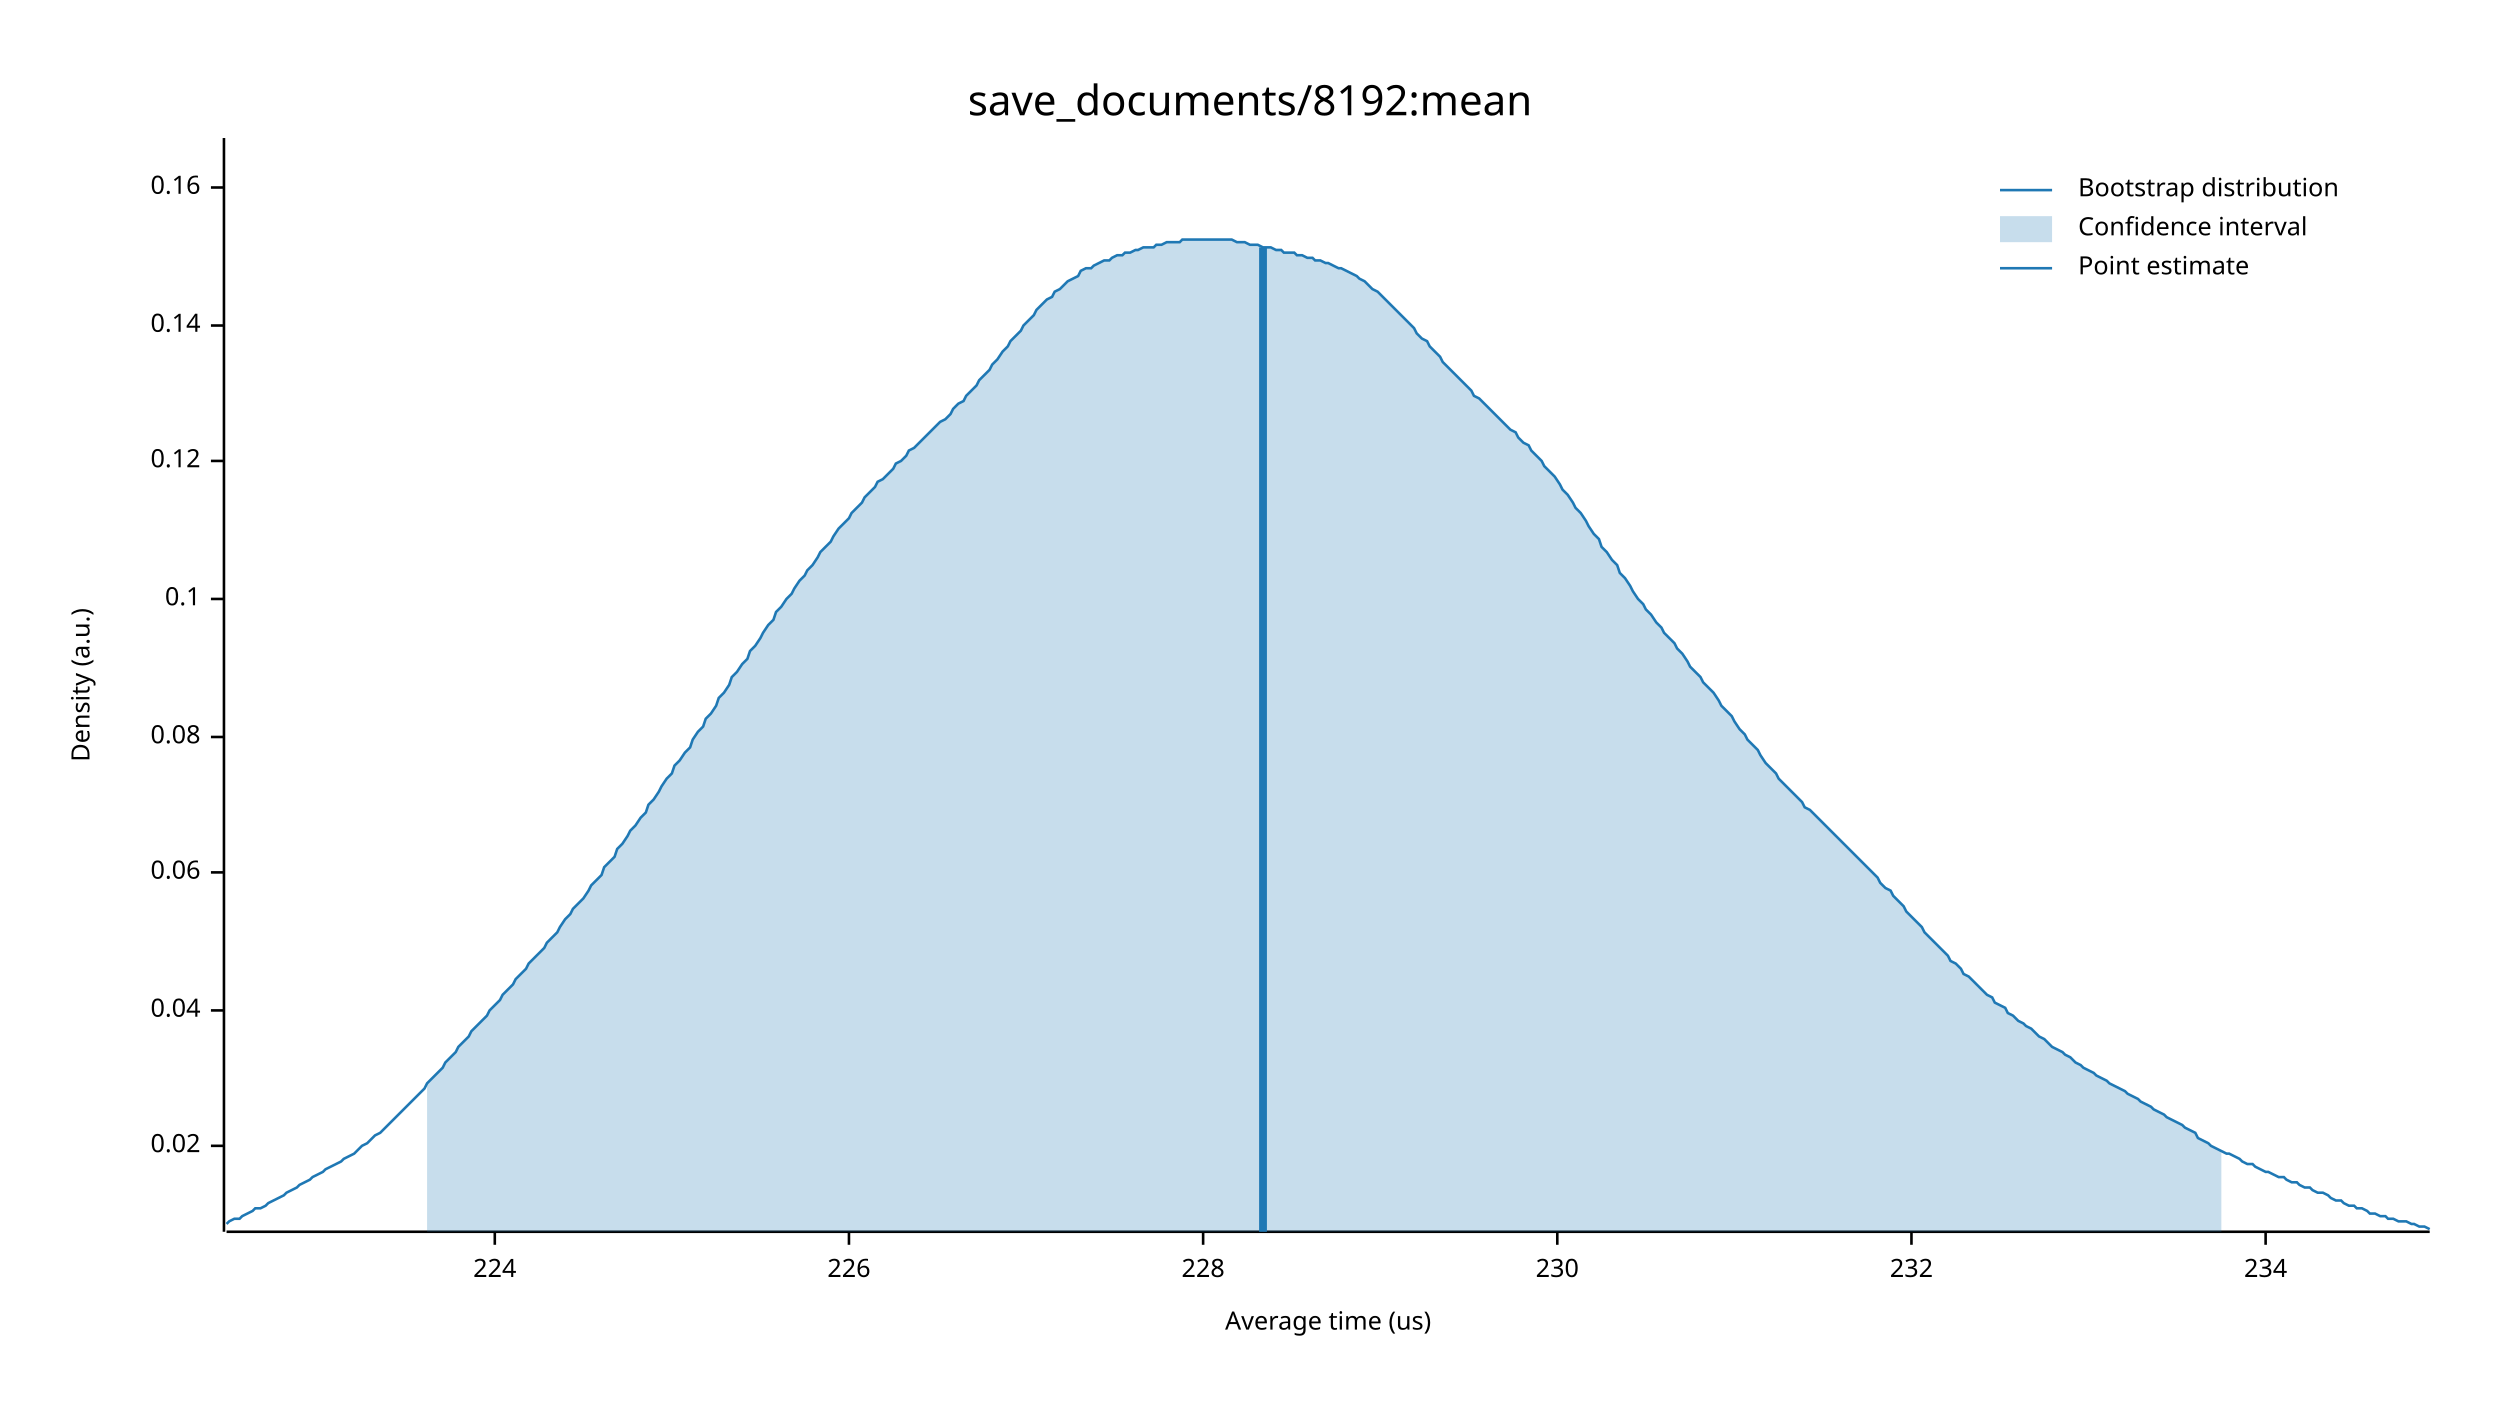
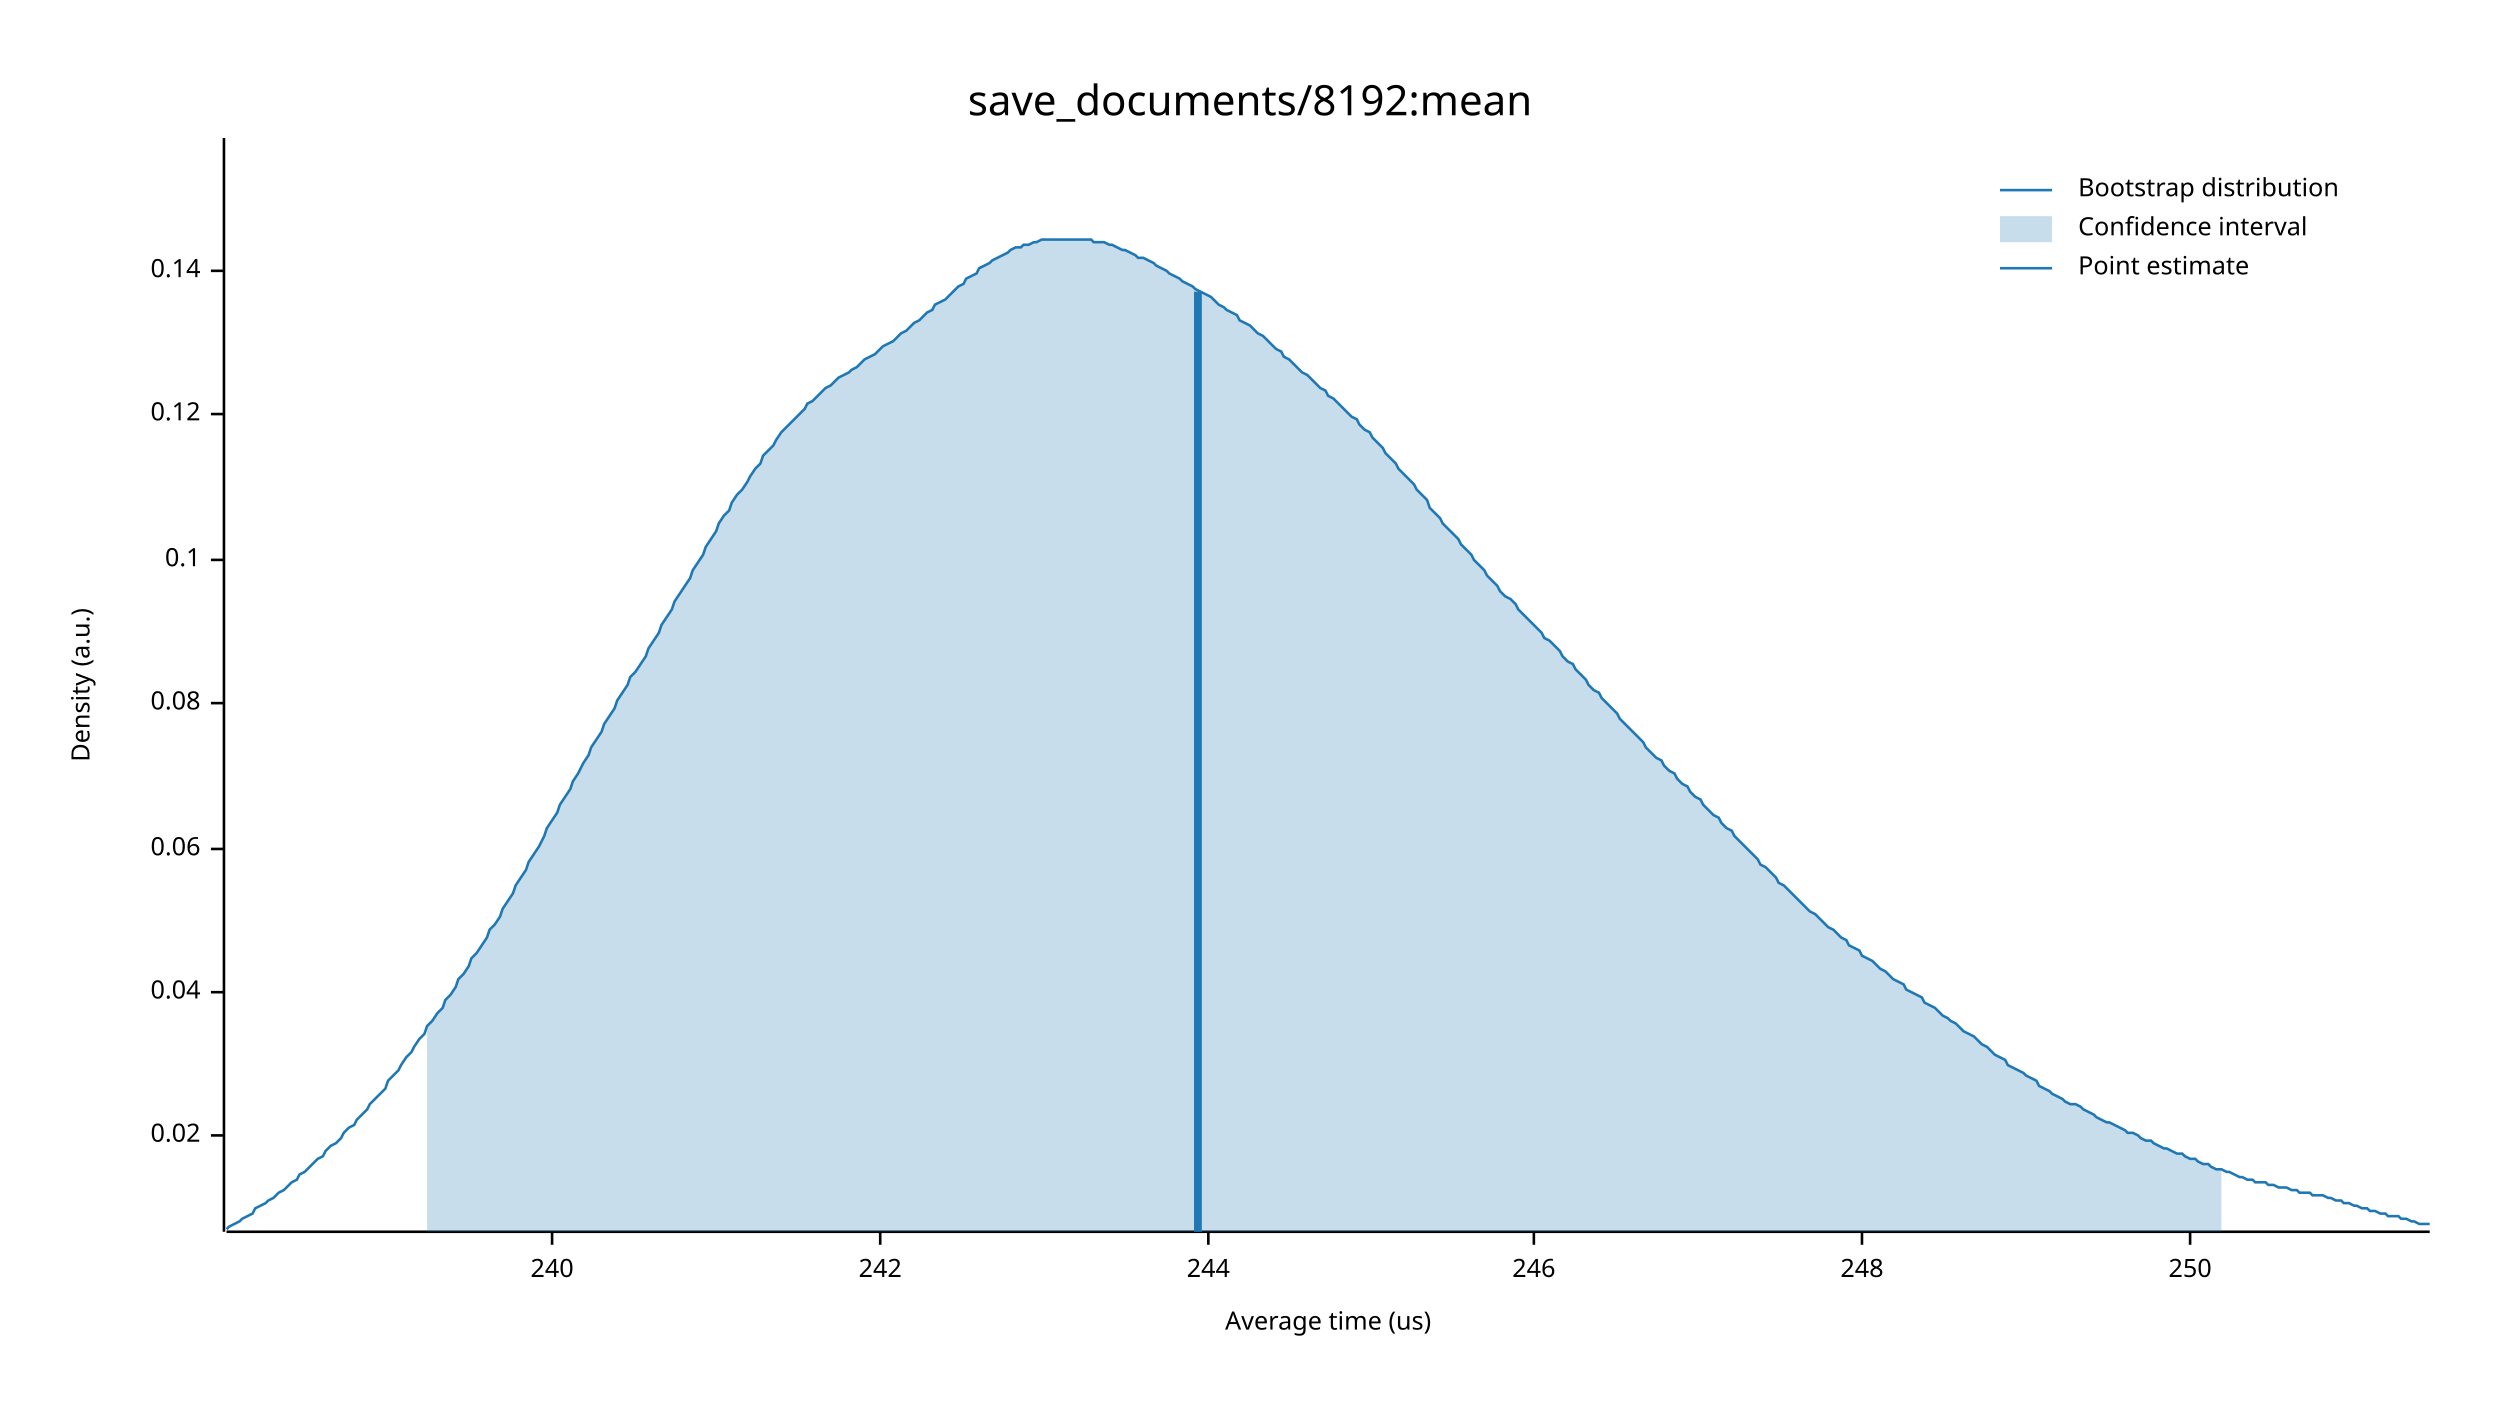
<svg xmlns="http://www.w3.org/2000/svg" width="960" height="540" viewBox="0 0 960 540">
  <text x="480" y="32" dy="0.76em" text-anchor="middle" font-family="sans-serif" font-size="16.129" opacity="1" fill="#000000">
save_documents/8192:mean
</text>
  <text x="27" y="263" dy="0.76em" text-anchor="middle" font-family="sans-serif" font-size="9.677" opacity="1" fill="#000000" transform="rotate(270, 27, 263)">
Density (a.u.)
</text>
  <text x="510" y="513" dy="-0.5ex" text-anchor="middle" font-family="sans-serif" font-size="9.677" opacity="1" fill="#000000">
Average time (us)
</text>
  <polyline fill="none" opacity="1" stroke="#000000" stroke-width="1" points="86,53 86,473 " />
-   <text x="77" y="440" dy="0.5ex" text-anchor="end" font-family="sans-serif" font-size="9.677" opacity="1" fill="#000000">
+   <text x="77" y="436" dy="0.5ex" text-anchor="end" font-family="sans-serif" font-size="9.677" opacity="1" fill="#000000">
0.02
</text>
-   <polyline fill="none" opacity="1" stroke="#000000" stroke-width="1" points="81,440 86,440 " />
-   <text x="77" y="388" dy="0.5ex" text-anchor="end" font-family="sans-serif" font-size="9.677" opacity="1" fill="#000000">
+   <polyline fill="none" opacity="1" stroke="#000000" stroke-width="1" points="81,436 86,436 " />
+   <text x="77" y="381" dy="0.5ex" text-anchor="end" font-family="sans-serif" font-size="9.677" opacity="1" fill="#000000">
0.04
</text>
-   <polyline fill="none" opacity="1" stroke="#000000" stroke-width="1" points="81,388 86,388 " />
-   <text x="77" y="335" dy="0.5ex" text-anchor="end" font-family="sans-serif" font-size="9.677" opacity="1" fill="#000000">
+   <polyline fill="none" opacity="1" stroke="#000000" stroke-width="1" points="81,381 86,381 " />
+   <text x="77" y="326" dy="0.5ex" text-anchor="end" font-family="sans-serif" font-size="9.677" opacity="1" fill="#000000">
0.06
</text>
-   <polyline fill="none" opacity="1" stroke="#000000" stroke-width="1" points="81,335 86,335 " />
-   <text x="77" y="283" dy="0.5ex" text-anchor="end" font-family="sans-serif" font-size="9.677" opacity="1" fill="#000000">
+   <polyline fill="none" opacity="1" stroke="#000000" stroke-width="1" points="81,326 86,326 " />
+   <text x="77" y="270" dy="0.5ex" text-anchor="end" font-family="sans-serif" font-size="9.677" opacity="1" fill="#000000">
0.08
</text>
-   <polyline fill="none" opacity="1" stroke="#000000" stroke-width="1" points="81,283 86,283 " />
-   <text x="77" y="230" dy="0.5ex" text-anchor="end" font-family="sans-serif" font-size="9.677" opacity="1" fill="#000000">
+   <polyline fill="none" opacity="1" stroke="#000000" stroke-width="1" points="81,270 86,270 " />
+   <text x="77" y="215" dy="0.5ex" text-anchor="end" font-family="sans-serif" font-size="9.677" opacity="1" fill="#000000">
0.1
</text>
-   <polyline fill="none" opacity="1" stroke="#000000" stroke-width="1" points="81,230 86,230 " />
-   <text x="77" y="177" dy="0.5ex" text-anchor="end" font-family="sans-serif" font-size="9.677" opacity="1" fill="#000000">
+   <polyline fill="none" opacity="1" stroke="#000000" stroke-width="1" points="81,215 86,215 " />
+   <text x="77" y="159" dy="0.5ex" text-anchor="end" font-family="sans-serif" font-size="9.677" opacity="1" fill="#000000">
0.12
</text>
-   <polyline fill="none" opacity="1" stroke="#000000" stroke-width="1" points="81,177 86,177 " />
-   <text x="77" y="125" dy="0.5ex" text-anchor="end" font-family="sans-serif" font-size="9.677" opacity="1" fill="#000000">
+   <polyline fill="none" opacity="1" stroke="#000000" stroke-width="1" points="81,159 86,159 " />
+   <text x="77" y="104" dy="0.5ex" text-anchor="end" font-family="sans-serif" font-size="9.677" opacity="1" fill="#000000">
0.14
</text>
-   <polyline fill="none" opacity="1" stroke="#000000" stroke-width="1" points="81,125 86,125 " />
-   <text x="77" y="72" dy="0.5ex" text-anchor="end" font-family="sans-serif" font-size="9.677" opacity="1" fill="#000000">
- 0.16
+   <polyline fill="none" opacity="1" stroke="#000000" stroke-width="1" points="81,104 86,104 " />
+   <polyline fill="none" opacity="1" stroke="#000000" stroke-width="1" points="87,473 933,473 " />
+   <text x="212" y="483" dy="0.76em" text-anchor="middle" font-family="sans-serif" font-size="9.677" opacity="1" fill="#000000">
+ 240
</text>
-   <polyline fill="none" opacity="1" stroke="#000000" stroke-width="1" points="81,72 86,72 " />
-   <polyline fill="none" opacity="1" stroke="#000000" stroke-width="1" points="87,473 933,473 " />
-   <text x="190" y="483" dy="0.76em" text-anchor="middle" font-family="sans-serif" font-size="9.677" opacity="1" fill="#000000">
- 224
+   <polyline fill="none" opacity="1" stroke="#000000" stroke-width="1" points="212,473 212,478 " />
+   <text x="338" y="483" dy="0.76em" text-anchor="middle" font-family="sans-serif" font-size="9.677" opacity="1" fill="#000000">
+ 242
</text>
-   <polyline fill="none" opacity="1" stroke="#000000" stroke-width="1" points="190,473 190,478 " />
-   <text x="326" y="483" dy="0.76em" text-anchor="middle" font-family="sans-serif" font-size="9.677" opacity="1" fill="#000000">
- 226
+   <polyline fill="none" opacity="1" stroke="#000000" stroke-width="1" points="338,473 338,478 " />
+   <text x="464" y="483" dy="0.76em" text-anchor="middle" font-family="sans-serif" font-size="9.677" opacity="1" fill="#000000">
+ 244
</text>
-   <polyline fill="none" opacity="1" stroke="#000000" stroke-width="1" points="326,473 326,478 " />
-   <text x="462" y="483" dy="0.76em" text-anchor="middle" font-family="sans-serif" font-size="9.677" opacity="1" fill="#000000">
- 228
+   <polyline fill="none" opacity="1" stroke="#000000" stroke-width="1" points="464,473 464,478 " />
+   <text x="589" y="483" dy="0.76em" text-anchor="middle" font-family="sans-serif" font-size="9.677" opacity="1" fill="#000000">
+ 246
</text>
-   <polyline fill="none" opacity="1" stroke="#000000" stroke-width="1" points="462,473 462,478 " />
-   <text x="598" y="483" dy="0.76em" text-anchor="middle" font-family="sans-serif" font-size="9.677" opacity="1" fill="#000000">
- 230
+   <polyline fill="none" opacity="1" stroke="#000000" stroke-width="1" points="589,473 589,478 " />
+   <text x="715" y="483" dy="0.76em" text-anchor="middle" font-family="sans-serif" font-size="9.677" opacity="1" fill="#000000">
+ 248
</text>
-   <polyline fill="none" opacity="1" stroke="#000000" stroke-width="1" points="598,473 598,478 " />
-   <text x="734" y="483" dy="0.76em" text-anchor="middle" font-family="sans-serif" font-size="9.677" opacity="1" fill="#000000">
- 232
+   <polyline fill="none" opacity="1" stroke="#000000" stroke-width="1" points="715,473 715,478 " />
+   <text x="841" y="483" dy="0.76em" text-anchor="middle" font-family="sans-serif" font-size="9.677" opacity="1" fill="#000000">
+ 250
</text>
-   <polyline fill="none" opacity="1" stroke="#000000" stroke-width="1" points="734,473 734,478 " />
-   <text x="870" y="483" dy="0.76em" text-anchor="middle" font-family="sans-serif" font-size="9.677" opacity="1" fill="#000000">
- 234
- </text>
-   <polyline fill="none" opacity="1" stroke="#000000" stroke-width="1" points="870,473 870,478 " />
-   <polyline fill="none" opacity="1" stroke="#1F78B4" stroke-width="1" points="87,470 88,469 90,468 92,468 93,467 95,466 97,465 98,464 100,464 102,463 103,462 105,461 107,460 109,459 110,458 112,457 114,456 115,455 117,454 119,453 120,452 122,451 124,450 125,449 127,448 129,447 131,446 132,445 134,444 136,443 137,442 139,440 141,439 142,438 144,436 146,435 148,433 149,432 151,430 153,428 154,427 156,425 158,423 159,422 161,420 163,418 164,416 166,414 168,412 170,410 171,408 173,406 175,404 176,402 178,400 180,398 181,396 183,394 185,392 187,390 188,388 190,386 192,384 193,382 195,380 197,378 198,376 200,374 202,372 203,370 205,368 207,366 209,364 210,362 212,360 214,358 215,356 217,353 219,351 220,349 222,347 224,345 226,342 227,340 229,338 231,336 232,333 234,331 236,329 237,326 239,324 241,321 242,319 244,317 246,314 248,312 249,309 251,307 253,304 254,302 256,299 258,297 259,294 261,292 263,289 265,287 266,284 268,281 270,279 271,276 273,274 275,271 276,268 278,266 280,263 281,260 283,258 285,255 287,253 288,250 290,248 292,245 293,243 295,240 297,238 298,235 300,233 302,230 304,228 305,226 307,223 309,221 310,219 312,217 314,214 315,212 317,210 319,208 320,206 322,203 324,201 326,199 327,197 329,195 331,193 332,191 334,189 336,187 337,185 339,184 341,182 343,180 344,178 346,177 348,175 349,173 351,172 353,170 354,169 356,167 358,165 359,164 361,162 363,161 365,159 366,157 368,155 370,154 371,152 373,150 375,148 376,146 378,144 380,142 381,140 383,138 385,135 387,133 388,131 390,129 392,127 393,125 395,123 397,121 398,119 400,117 402,115 404,114 405,112 407,111 409,109 410,108 412,107 414,106 415,104 417,103 419,103 420,102 422,101 424,100 426,100 427,99 429,98 431,98 432,97 434,97 436,96 437,96 439,95 441,95 443,95 444,94 446,94 448,93 449,93 451,93 453,93 454,92 456,92 458,92 459,92 461,92 463,92 465,92 466,92 468,92 470,92 471,92 473,92 475,93 476,93 478,93 480,94 482,94 483,94 485,95 487,95 488,95 490,96 492,96 493,97 495,97 497,97 498,98 500,98 502,99 504,99 505,100 507,100 509,101 510,101 512,102 514,103 515,103 517,104 519,105 521,106 522,107 524,108 526,110 527,111 529,112 531,114 532,115 534,117 536,119 537,120 539,122 541,124 543,126 544,128 546,130 548,131 549,133 551,135 553,137 554,139 556,141 558,143 560,145 561,146 563,148 565,150 566,152 568,153 570,155 571,156 573,158 575,160 576,161 578,163 580,165 582,166 583,168 585,170 587,171 588,173 590,175 592,177 593,179 595,181 597,183 599,186 600,188 602,190 604,193 605,195 607,197 609,200 610,202 612,205 614,207 615,210 617,212 619,215 621,217 622,220 624,222 626,225 627,227 629,230 631,232 632,234 634,236 636,239 638,241 639,243 641,245 643,247 644,249 646,251 648,254 649,256 651,258 653,260 654,262 656,264 658,266 660,269 661,271 663,273 665,275 666,277 668,280 670,282 671,284 673,286 675,288 676,290 678,293 680,295 682,297 683,299 685,301 687,303 688,304 690,306 692,308 693,310 695,311 697,313 699,315 700,316 702,318 704,320 705,321 707,323 709,325 710,326 712,328 714,330 715,331 717,333 719,335 721,337 722,339 724,341 726,342 727,344 729,346 731,348 732,350 734,352 736,354 738,356 739,358 741,360 743,362 744,363 746,365 748,367 749,369 751,370 753,372 754,374 756,375 758,377 760,379 761,380 763,382 765,383 766,385 768,386 770,387 771,389 773,390 775,392 777,393 778,394 780,395 782,397 783,398 785,399 787,401 788,402 790,403 792,404 793,405 795,406 797,408 799,409 800,410 802,411 804,412 805,413 807,414 809,415 810,416 812,417 814,418 816,419 817,420 819,421 821,422 822,423 824,424 826,425 827,426 829,427 831,428 832,429 834,430 836,431 838,432 839,433 841,434 843,435 844,437 846,438 848,439 849,440 851,441 853,442 855,443 856,443 858,444 860,445 861,446 863,447 865,447 866,448 868,449 870,450 871,450 873,451 875,452 877,452 878,453 880,454 882,454 883,455 885,456 887,456 888,457 890,458 892,458 894,459 895,460 897,461 899,461 900,462 902,463 904,463 905,464 907,464 909,465 910,466 912,466 914,467 916,467 917,468 919,468 921,469 922,469 924,469 926,470 927,470 929,471 931,471 933,472 " />
-   <polygon opacity="0.25" fill="#1F78B4" points="164,416 166,414 168,412 170,410 171,408 173,406 175,404 176,402 178,400 180,398 181,396 183,394 185,392 187,390 188,388 190,386 192,384 193,382 195,380 197,378 198,376 200,374 202,372 203,370 205,368 207,366 209,364 210,362 212,360 214,358 215,356 217,353 219,351 220,349 222,347 224,345 226,342 227,340 229,338 231,336 232,333 234,331 236,329 237,326 239,324 241,321 242,319 244,317 246,314 248,312 249,309 251,307 253,304 254,302 256,299 258,297 259,294 261,292 263,289 265,287 266,284 268,281 270,279 271,276 273,274 275,271 276,268 278,266 280,263 281,260 283,258 285,255 287,253 288,250 290,248 292,245 293,243 295,240 297,238 298,235 300,233 302,230 304,228 305,226 307,223 309,221 310,219 312,217 314,214 315,212 317,210 319,208 320,206 322,203 324,201 326,199 327,197 329,195 331,193 332,191 334,189 336,187 337,185 339,184 341,182 343,180 344,178 346,177 348,175 349,173 351,172 353,170 354,169 356,167 358,165 359,164 361,162 363,161 365,159 366,157 368,155 370,154 371,152 373,150 375,148 376,146 378,144 380,142 381,140 383,138 385,135 387,133 388,131 390,129 392,127 393,125 395,123 397,121 398,119 400,117 402,115 404,114 405,112 407,111 409,109 410,108 412,107 414,106 415,104 417,103 419,103 420,102 422,101 424,100 426,100 427,99 429,98 431,98 432,97 434,97 436,96 437,96 439,95 441,95 443,95 444,94 446,94 448,93 449,93 451,93 453,93 454,92 456,92 458,92 459,92 461,92 463,92 465,92 466,92 468,92 470,92 471,92 473,92 475,93 476,93 478,93 480,94 482,94 483,94 485,95 487,95 488,95 490,96 492,96 493,97 495,97 497,97 498,98 500,98 502,99 504,99 505,100 507,100 509,101 510,101 512,102 514,103 515,103 517,104 519,105 521,106 522,107 524,108 526,110 527,111 529,112 531,114 532,115 534,117 536,119 537,120 539,122 541,124 543,126 544,128 546,130 548,131 549,133 551,135 553,137 554,139 556,141 558,143 560,145 561,146 563,148 565,150 566,152 568,153 570,155 571,156 573,158 575,160 576,161 578,163 580,165 582,166 583,168 585,170 587,171 588,173 590,175 592,177 593,179 595,181 597,183 599,186 600,188 602,190 604,193 605,195 607,197 609,200 610,202 612,205 614,207 615,210 617,212 619,215 621,217 622,220 624,222 626,225 627,227 629,230 631,232 632,234 634,236 636,239 638,241 639,243 641,245 643,247 644,249 646,251 648,254 649,256 651,258 653,260 654,262 656,264 658,266 660,269 661,271 663,273 665,275 666,277 668,280 670,282 671,284 673,286 675,288 676,290 678,293 680,295 682,297 683,299 685,301 687,303 688,304 690,306 692,308 693,310 695,311 697,313 699,315 700,316 702,318 704,320 705,321 707,323 709,325 710,326 712,328 714,330 715,331 717,333 719,335 721,337 722,339 724,341 726,342 727,344 729,346 731,348 732,350 734,352 736,354 738,356 739,358 741,360 743,362 744,363 746,365 748,367 749,369 751,370 753,372 754,374 756,375 758,377 760,379 761,380 763,382 765,383 766,385 768,386 770,387 771,389 773,390 775,392 777,393 778,394 780,395 782,397 783,398 785,399 787,401 788,402 790,403 792,404 793,405 795,406 797,408 799,409 800,410 802,411 804,412 805,413 807,414 809,415 810,416 812,417 814,418 816,419 817,420 819,421 821,422 822,423 824,424 826,425 827,426 829,427 831,428 832,429 834,430 836,431 838,432 839,433 841,434 843,435 844,437 846,438 848,439 849,440 851,441 853,442 853,473 164,473 " />
-   <polyline fill="none" opacity="1" stroke="#1F78B4" stroke-width="3" points="485,473 485,95 " />
+   <polyline fill="none" opacity="1" stroke="#000000" stroke-width="1" points="841,473 841,478 " />
+   <polyline fill="none" opacity="1" stroke="#1F78B4" stroke-width="1" points="87,472 88,471 90,470 92,469 93,468 95,467 97,466 98,464 100,463 102,462 103,461 105,460 107,458 109,457 110,456 112,454 114,453 115,451 117,450 119,448 120,447 122,445 124,444 125,442 127,440 129,439 131,437 132,435 134,433 136,432 137,430 139,428 141,426 142,424 144,422 146,420 148,418 149,415 151,413 153,411 154,409 156,406 158,404 159,402 161,399 163,397 164,394 166,392 168,389 170,387 171,384 173,382 175,379 176,376 178,374 180,371 181,368 183,366 185,363 187,360 188,357 190,355 192,352 193,349 195,346 197,343 198,340 200,337 202,334 203,331 205,328 207,325 209,321 210,318 212,315 214,312 215,309 217,306 219,303 220,300 222,297 224,293 226,290 227,287 229,284 231,281 232,278 234,275 236,272 237,269 239,266 241,263 242,260 244,258 246,255 248,252 249,249 251,246 253,243 254,240 256,237 258,234 259,231 261,228 263,225 265,222 266,219 268,216 270,213 271,210 273,207 275,204 276,201 278,198 280,196 281,193 283,190 285,188 287,185 288,183 290,180 292,178 293,175 295,173 297,171 298,169 300,166 302,164 304,162 305,161 307,159 309,157 310,155 312,154 314,152 315,151 317,149 319,148 320,147 322,145 324,144 326,143 327,142 329,141 331,139 332,138 334,137 336,136 337,135 339,133 341,132 343,131 344,130 346,128 348,127 349,126 351,124 353,123 354,122 356,120 358,119 359,117 361,116 363,115 365,113 366,112 368,110 370,109 371,107 373,106 375,105 376,103 378,102 380,101 381,100 383,99 385,98 387,97 388,96 390,95 392,95 393,94 395,94 397,93 398,93 400,92 402,92 404,92 405,92 407,92 409,92 410,92 412,92 414,92 415,92 417,92 419,92 420,93 422,93 424,93 426,94 427,94 429,95 431,96 432,96 434,97 436,98 437,99 439,99 441,100 443,101 444,102 446,103 448,104 449,105 451,106 453,107 454,108 456,109 458,110 459,111 461,112 463,113 465,114 466,115 468,117 470,118 471,119 473,120 475,121 476,123 478,124 480,125 482,127 483,128 485,129 487,131 488,132 490,134 492,135 493,137 495,138 497,140 498,141 500,143 502,144 504,146 505,147 507,149 509,150 510,152 512,153 514,155 515,156 517,158 519,160 521,161 522,163 524,165 526,166 527,168 529,170 531,172 532,174 534,176 536,178 537,180 539,182 541,184 543,186 544,188 546,190 548,192 549,195 551,197 553,199 554,201 556,203 558,205 560,207 561,209 563,211 565,213 566,215 568,217 570,219 571,221 573,223 575,225 576,227 578,229 580,230 582,232 583,234 585,236 587,238 588,239 590,241 592,243 593,245 595,246 597,248 599,250 600,252 602,254 604,255 605,257 607,259 609,261 610,263 612,265 614,266 615,268 617,270 619,272 621,274 622,276 624,278 626,280 627,281 629,283 631,285 632,287 634,289 636,291 638,292 639,294 641,296 643,297 644,299 646,301 648,302 649,304 651,306 653,307 654,309 656,311 658,313 660,314 661,316 663,318 665,319 666,321 668,323 670,325 671,326 673,328 675,330 676,332 678,333 680,335 682,337 683,339 685,340 687,342 688,343 690,345 692,347 693,348 695,350 697,351 699,353 700,354 702,356 704,357 705,358 707,360 709,361 710,363 712,364 714,365 715,367 717,368 719,369 721,371 722,372 724,373 726,375 727,376 729,377 731,378 732,380 734,381 736,382 738,383 739,385 741,386 743,387 744,388 746,390 748,391 749,392 751,393 753,395 754,396 756,397 758,398 760,400 761,401 763,402 765,404 766,405 768,406 770,407 771,409 773,410 775,411 777,412 778,413 780,414 782,415 783,417 785,418 787,419 788,420 790,421 792,422 793,423 795,424 797,424 799,425 800,426 802,427 804,428 805,429 807,430 809,431 810,431 812,432 814,433 816,434 817,435 819,435 821,436 822,437 824,438 826,438 827,439 829,440 831,441 832,441 834,442 836,443 838,443 839,444 841,445 843,445 844,446 846,447 848,447 849,448 851,449 853,449 855,450 856,450 858,451 860,452 861,452 863,453 865,453 866,454 868,454 870,454 871,455 873,455 875,456 877,456 878,456 880,457 882,457 883,458 885,458 887,458 888,459 890,459 892,459 894,460 895,460 897,461 899,461 900,462 902,462 904,463 905,463 907,464 909,464 910,465 912,465 914,466 916,466 917,467 919,467 921,467 922,468 924,468 926,469 927,469 929,470 931,470 933,470 " />
+   <polygon opacity="0.25" fill="#1F78B4" points="164,394 166,392 168,389 170,387 171,384 173,382 175,379 176,376 178,374 180,371 181,368 183,366 185,363 187,360 188,357 190,355 192,352 193,349 195,346 197,343 198,340 200,337 202,334 203,331 205,328 207,325 209,321 210,318 212,315 214,312 215,309 217,306 219,303 220,300 222,297 224,293 226,290 227,287 229,284 231,281 232,278 234,275 236,272 237,269 239,266 241,263 242,260 244,258 246,255 248,252 249,249 251,246 253,243 254,240 256,237 258,234 259,231 261,228 263,225 265,222 266,219 268,216 270,213 271,210 273,207 275,204 276,201 278,198 280,196 281,193 283,190 285,188 287,185 288,183 290,180 292,178 293,175 295,173 297,171 298,169 300,166 302,164 304,162 305,161 307,159 309,157 310,155 312,154 314,152 315,151 317,149 319,148 320,147 322,145 324,144 326,143 327,142 329,141 331,139 332,138 334,137 336,136 337,135 339,133 341,132 343,131 344,130 346,128 348,127 349,126 351,124 353,123 354,122 356,120 358,119 359,117 361,116 363,115 365,113 366,112 368,110 370,109 371,107 373,106 375,105 376,103 378,102 380,101 381,100 383,99 385,98 387,97 388,96 390,95 392,95 393,94 395,94 397,93 398,93 400,92 402,92 404,92 405,92 407,92 409,92 410,92 412,92 414,92 415,92 417,92 419,92 420,93 422,93 424,93 426,94 427,94 429,95 431,96 432,96 434,97 436,98 437,99 439,99 441,100 443,101 444,102 446,103 448,104 449,105 451,106 453,107 454,108 456,109 458,110 459,111 461,112 463,113 465,114 466,115 468,117 470,118 471,119 473,120 475,121 476,123 478,124 480,125 482,127 483,128 485,129 487,131 488,132 490,134 492,135 493,137 495,138 497,140 498,141 500,143 502,144 504,146 505,147 507,149 509,150 510,152 512,153 514,155 515,156 517,158 519,160 521,161 522,163 524,165 526,166 527,168 529,170 531,172 532,174 534,176 536,178 537,180 539,182 541,184 543,186 544,188 546,190 548,192 549,195 551,197 553,199 554,201 556,203 558,205 560,207 561,209 563,211 565,213 566,215 568,217 570,219 571,221 573,223 575,225 576,227 578,229 580,230 582,232 583,234 585,236 587,238 588,239 590,241 592,243 593,245 595,246 597,248 599,250 600,252 602,254 604,255 605,257 607,259 609,261 610,263 612,265 614,266 615,268 617,270 619,272 621,274 622,276 624,278 626,280 627,281 629,283 631,285 632,287 634,289 636,291 638,292 639,294 641,296 643,297 644,299 646,301 648,302 649,304 651,306 653,307 654,309 656,311 658,313 660,314 661,316 663,318 665,319 666,321 668,323 670,325 671,326 673,328 675,330 676,332 678,333 680,335 682,337 683,339 685,340 687,342 688,343 690,345 692,347 693,348 695,350 697,351 699,353 700,354 702,356 704,357 705,358 707,360 709,361 710,363 712,364 714,365 715,367 717,368 719,369 721,371 722,372 724,373 726,375 727,376 729,377 731,378 732,380 734,381 736,382 738,383 739,385 741,386 743,387 744,388 746,390 748,391 749,392 751,393 753,395 754,396 756,397 758,398 760,400 761,401 763,402 765,404 766,405 768,406 770,407 771,409 773,410 775,411 777,412 778,413 780,414 782,415 783,417 785,418 787,419 788,420 790,421 792,422 793,423 795,424 797,424 799,425 800,426 802,427 804,428 805,429 807,430 809,431 810,431 812,432 814,433 816,434 817,435 819,435 821,436 822,437 824,438 826,438 827,439 829,440 831,441 832,441 834,442 836,443 838,443 839,444 841,445 843,445 844,446 846,447 848,447 849,448 851,449 853,449 853,473 164,473 " />
+   <polyline fill="none" opacity="1" stroke="#1F78B4" stroke-width="3" points="460,473 460,112 " />
  <text x="798" y="68" dy="0.76em" text-anchor="start" font-family="sans-serif" font-size="9.677" opacity="1" fill="#000000">
Bootstrap distribution
</text>
  <text x="798" y="83" dy="0.76em" text-anchor="start" font-family="sans-serif" font-size="9.677" opacity="1" fill="#000000">
Confidence interval
</text>
  <text x="798" y="98" dy="0.76em" text-anchor="start" font-family="sans-serif" font-size="9.677" opacity="1" fill="#000000">
Point estimate
</text>
  <polyline fill="none" opacity="1" stroke="#1F78B4" stroke-width="1" points="768,73 788,73 " />
  <rect x="768" y="83" width="20" height="10" opacity="0.25" fill="#1F78B4" stroke="none" />
  <polyline fill="none" opacity="1" stroke="#1F78B4" stroke-width="1" points="768,103 788,103 " />
</svg>
